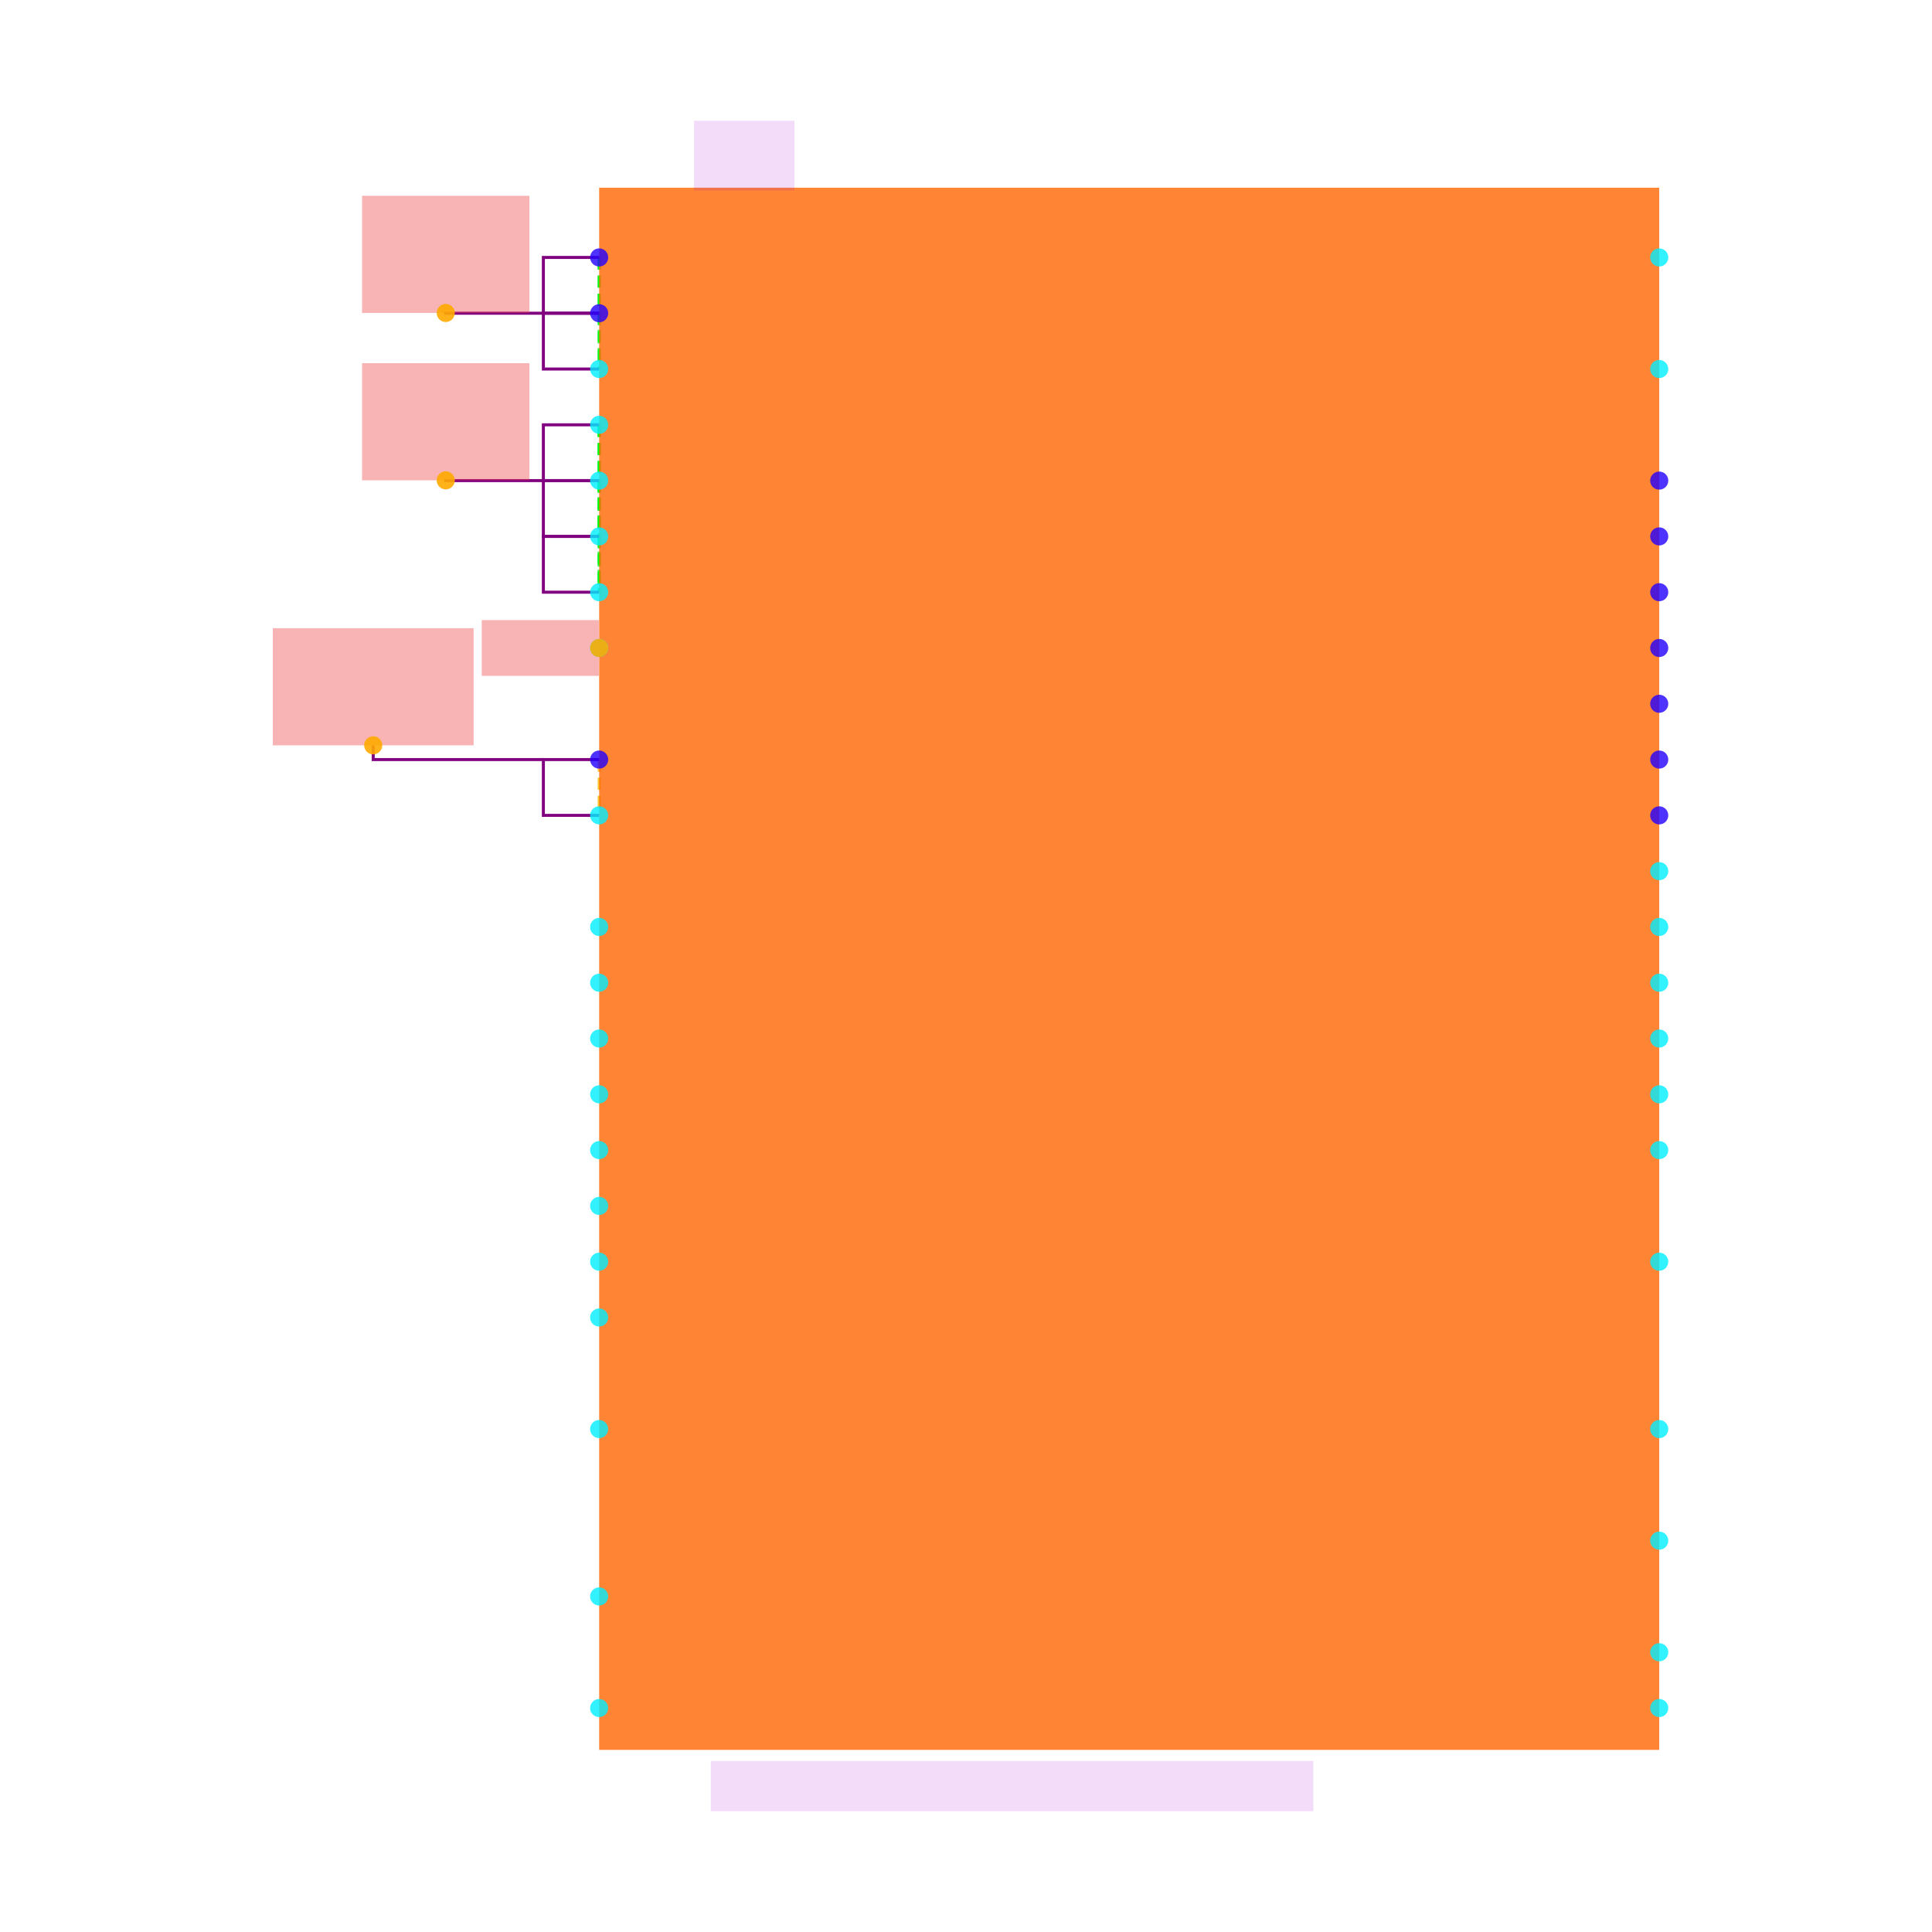
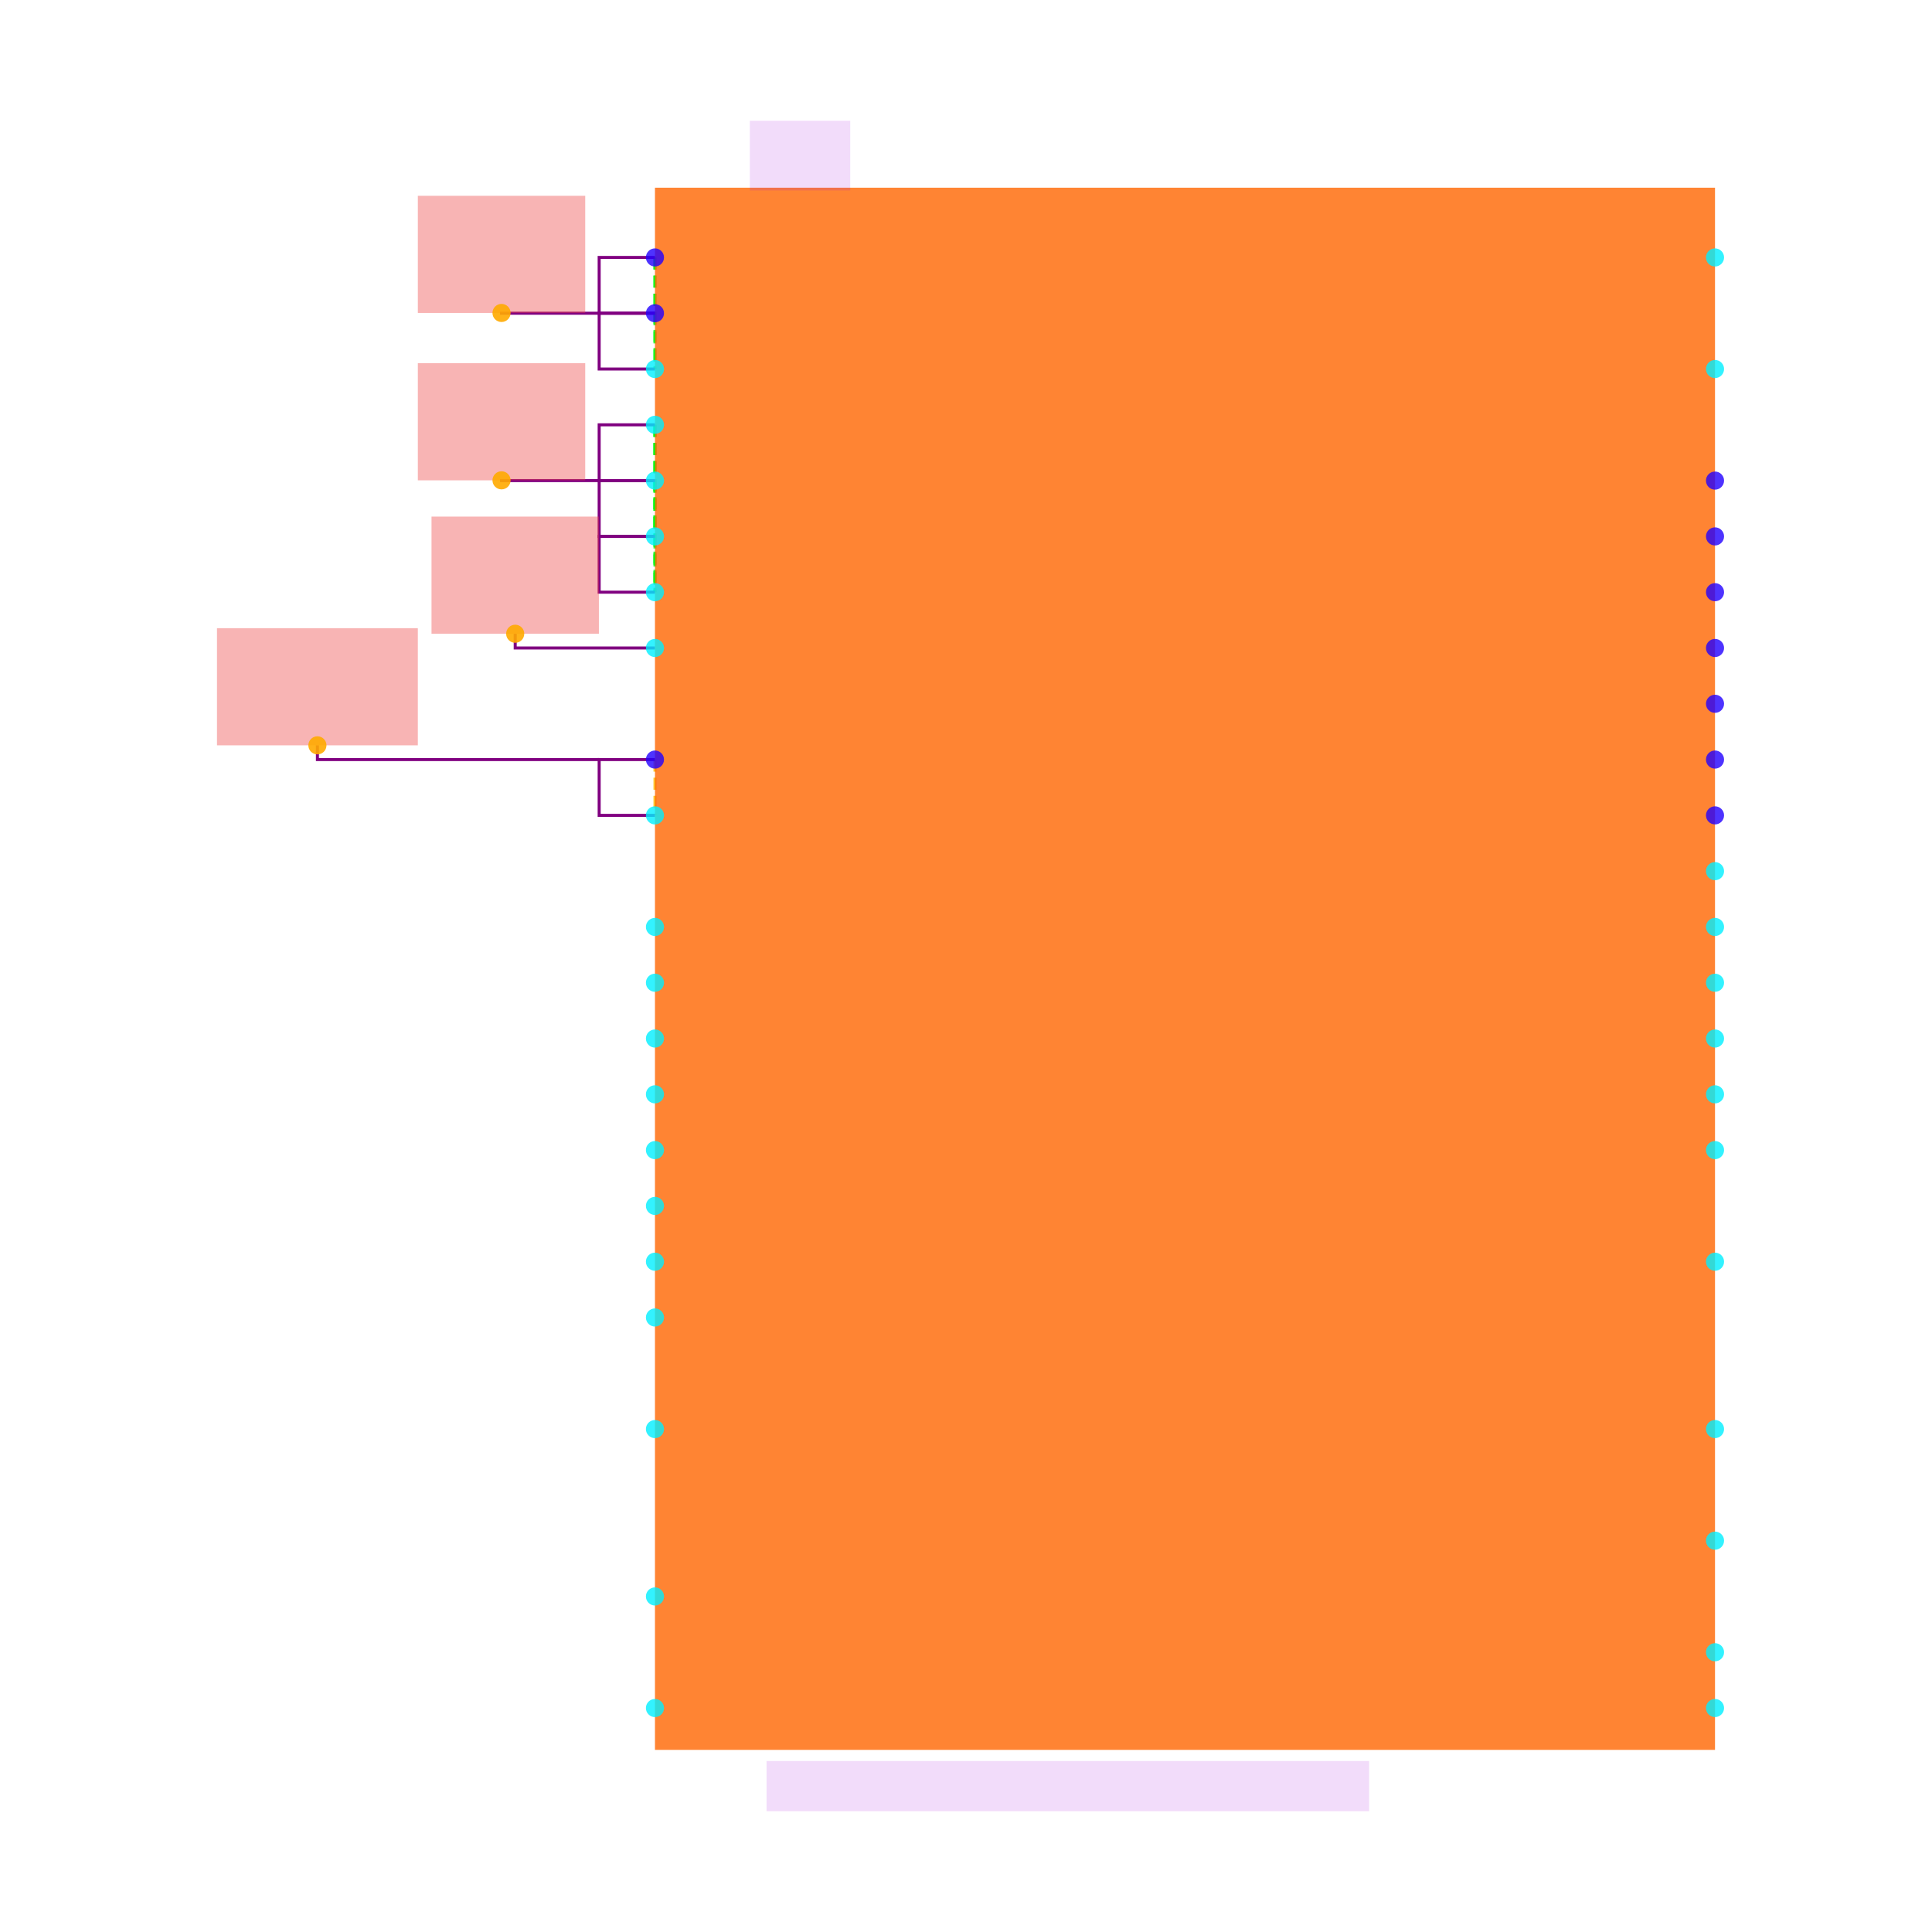
<svg xmlns="http://www.w3.org/2000/svg" width="640" height="640" viewBox="0 0 640 640">
  <rect width="100%" height="100%" fill="white" />
  <g>
-     <polyline data-points="-1.9,2.550000000000001 -1.9,2.350000000000001" data-type="line" data-label="" points="198.482,85.281 198.482,103.762" fill="none" stroke="hsl(124, 100%, 50%, 0.8)" stroke-width="1px" stroke-dasharray="4 2" />
-   </g>
-   <g>
-     <polyline data-points="-1.9,2.550000000000001 -1.9,2.1500000000000012" data-type="line" data-label="" points="198.482,85.281 198.482,122.244" fill="none" stroke="hsl(124, 100%, 50%, 0.8)" stroke-width="1px" stroke-dasharray="4 2" />
-   </g>
-   <g>
-     <polyline data-points="-1.9,2.350000000000001 -1.9,2.1500000000000012" data-type="line" data-label="" points="198.482,103.762 198.482,122.244" fill="none" stroke="hsl(124, 100%, 50%, 0.8)" stroke-width="1px" stroke-dasharray="4 2" />
-   </g>
-   <g>
-     <polyline data-points="-1.9,0.7500000000000013 -1.9,0.5500000000000014" data-type="line" data-label="" points="198.482,251.617 198.482,270.099" fill="none" stroke="hsl(44, 100%, 50%, 0.8)" stroke-width="1px" stroke-dasharray="4 2" />
-   </g>
-   <g>
-     <polyline data-points="-1.9,1.950000000000001 -1.9,1.750000000000001" data-type="line" data-label="" points="198.482,140.726 198.482,159.208" fill="none" stroke="hsl(125, 100%, 50%, 0.8)" stroke-width="1px" stroke-dasharray="4 2" />
-   </g>
-   <g>
-     <polyline data-points="-1.9,1.950000000000001 -1.9,1.5500000000000012" data-type="line" data-label="" points="198.482,140.726 198.482,177.69" fill="none" stroke="hsl(125, 100%, 50%, 0.8)" stroke-width="1px" stroke-dasharray="4 2" />
-   </g>
-   <g>
-     <polyline data-points="-1.9,1.950000000000001 -1.9,1.3500000000000012" data-type="line" data-label="" points="198.482,140.726 198.482,196.172" fill="none" stroke="hsl(125, 100%, 50%, 0.8)" stroke-width="1px" stroke-dasharray="4 2" />
-   </g>
-   <g>
-     <polyline data-points="-1.9,1.750000000000001 -1.9,1.5500000000000012" data-type="line" data-label="" points="198.482,159.208 198.482,177.69" fill="none" stroke="hsl(125, 100%, 50%, 0.8)" stroke-width="1px" stroke-dasharray="4 2" />
-   </g>
-   <g>
-     <polyline data-points="-1.9,1.750000000000001 -1.9,1.3500000000000012" data-type="line" data-label="" points="198.482,159.208 198.482,196.172" fill="none" stroke="hsl(125, 100%, 50%, 0.8)" stroke-width="1px" stroke-dasharray="4 2" />
-   </g>
-   <g>
-     <polyline data-points="-1.9,1.5500000000000012 -1.9,1.3500000000000012" data-type="line" data-label="" points="198.482,177.69 198.482,196.172" fill="none" stroke="hsl(125, 100%, 50%, 0.8)" stroke-width="1px" stroke-dasharray="4 2" />
-   </g>
-   <g>
-     <polyline data-points="-1.9,2.350000000000001 -2.0999999999999996,2.350000000000001 -2.0999999999999996,2.550000000000001 -1.9,2.550000000000001" data-type="line" data-label="" points="198.482,103.762 180,103.762 180,85.281 198.482,85.281" fill="none" stroke="purple" stroke-width="1px" />
-   </g>
-   <g>
-     <polyline data-points="-1.9,2.1500000000000012 -2.0999999999999996,2.1500000000000012 -2.0999999999999996,2.350000000000001 -1.9,2.350000000000001" data-type="line" data-label="" points="198.482,122.244 180,122.244 180,103.762 198.482,103.762" fill="none" stroke="purple" stroke-width="1px" />
-   </g>
-   <g>
-     <polyline data-points="-1.9,0.7500000000000013 -2.0999999999999996,0.7500000000000013 -2.0999999999999996,0.5500000000000014 -1.9,0.5500000000000014" data-type="line" data-label="" points="198.482,251.617 180,251.617 180,270.099 198.482,270.099" fill="none" stroke="purple" stroke-width="1px" />
-   </g>
-   <g>
-     <polyline data-points="-1.9,1.750000000000001 -2.0999999999999996,1.750000000000001 -2.0999999999999996,1.950000000000001 -1.9,1.950000000000001" data-type="line" data-label="" points="198.482,159.208 180,159.208 180,140.726 198.482,140.726" fill="none" stroke="purple" stroke-width="1px" />
-   </g>
-   <g>
-     <polyline data-points="-1.9,1.5500000000000012 -2.0999999999999996,1.5500000000000012 -2.0999999999999996,1.750000000000001 -1.9,1.750000000000001" data-type="line" data-label="" points="198.482,177.69 180,177.69 180,159.208 198.482,159.208" fill="none" stroke="purple" stroke-width="1px" />
-   </g>
-   <g>
-     <polyline data-points="-1.9,1.3500000000000012 -2.0999999999999996,1.3500000000000012 -2.0999999999999996,1.5500000000000012 -1.9,1.5500000000000012" data-type="line" data-label="" points="198.482,196.172 180,196.172 180,177.69 198.482,177.69" fill="none" stroke="purple" stroke-width="1px" />
-   </g>
-   <g>
-     <polyline data-points="-2.0999999999999996,2.350000000000001 -2.4499999999999993,2.350000000000001 -2.4499999999999993,2.351000000000001" data-type="line" data-label="" points="180,103.762 147.657,103.762 147.657,103.67" fill="none" stroke="purple" stroke-width="1px" />
-   </g>
-   <g>
-     <polyline data-points="-2.0999999999999996,0.7500000000000013 -2.7099999999999995,0.7500000000000013 -2.7099999999999995,0.8010000000000014" data-type="line" data-label="" points="180,251.617 123.63,251.617 123.63,246.904" fill="none" stroke="purple" stroke-width="1px" />
-   </g>
-   <g>
-     <polyline data-points="-2.0999999999999996,1.750000000000001 -2.4499999999999993,1.750000000000001 -2.4499999999999993,1.751000000000001" data-type="line" data-label="" points="180,159.208 147.657,159.208 147.657,159.116" fill="none" stroke="purple" stroke-width="1px" />
-   </g>
-   <g>
-     <rect data-type="rect" data-label="schematic_component_0" data-x="0" data-y="0" x="198.482" y="62.178" width="351.155" height="517.492" fill="hsl(24, 100%, 50%, 0.8)" stroke="black" stroke-width="0.011" />
-   </g>
-   <g>
-     <rect data-type="rect" data-label="CC2745R10E0WRHARQ1" data-x="-0.41999999999999993" data-y="-2.9299999999999997" x="235.446" y="583.366" width="199.604" height="16.634" fill="rgba(160, 0, 220, 0.14)" stroke="black" stroke-width="0.011" />
-   </g>
-   <g>
-     <rect data-type="rect" data-label="U1" data-x="-1.38" data-y="2.915" x="229.901" y="40" width="33.267" height="23.102" fill="rgba(160, 0, 220, 0.14)" stroke="black" stroke-width="0.011" />
-   </g>
-   <g>
-     <rect data-type="rect" data-label="netId: VDDR globalConnNetId: connectivity_net0" data-x="-2.4499999999999993" data-y="2.561000000000001" x="119.934" y="64.858" width="55.446" height="38.812" fill="#ef444466" stroke="#ef4444" stroke-width="0.011" />
-   </g>
-   <g>
-     <rect data-type="rect" data-label="netId: VDDIO globalConnNetId: connectivity_net1" data-x="-2.7099999999999995" data-y="1.0110000000000015" x="90.363" y="208.092" width="66.535" height="38.812" fill="#ef444466" stroke="#ef4444" stroke-width="0.011" />
-   </g>
-   <g>
-     <rect data-type="rect" data-label="netId: VDDS globalConnNetId: connectivity_net2" data-x="-2.4499999999999993" data-y="1.961000000000001" x="119.934" y="120.304" width="55.446" height="38.812" fill="#ef444466" stroke="#ef4444" stroke-width="0.011" />
-   </g>
-   <g>
-     <rect data-type="rect" data-label="netId: VDDD globalConnNetId: connectivity_net3" data-x="-2.1109999999999998" data-y="1.1500000000000012" x="159.578" y="205.413" width="38.812" height="18.482" fill="#ef444466" stroke="#ef4444" stroke-width="0.011" />
-   </g>
-   <g>
-     <circle data-type="point" data-label="schematic_port_0 x-" data-x="-1.9" data-y="2.550000000000001" cx="198.482" cy="85.281" r="3" fill="hsl(248, 100%, 50%, 0.8)" />
-   </g>
-   <g>
-     <circle data-type="point" data-label="schematic_port_1 x-" data-x="-1.9" data-y="2.350000000000001" cx="198.482" cy="103.762" r="3" fill="hsl(248, 100%, 50%, 0.8)" />
-   </g>
-   <g>
-     <circle data-type="point" data-label="schematic_port_2 x+" data-x="1.9" data-y="1.7500000000000004" cx="549.637" cy="159.208" r="3" fill="hsl(248, 100%, 50%, 0.8)" />
-   </g>
-   <g>
-     <circle data-type="point" data-label="schematic_port_3 x+" data-x="1.9" data-y="1.5500000000000003" cx="549.637" cy="177.69" r="3" fill="hsl(248, 100%, 50%, 0.8)" />
-   </g>
-   <g>
-     <circle data-type="point" data-label="schematic_port_4 x+" data-x="1.9" data-y="1.3500000000000005" cx="549.637" cy="196.172" r="3" fill="hsl(248, 100%, 50%, 0.8)" />
-   </g>
-   <g>
-     <circle data-type="point" data-label="schematic_port_5 x+" data-x="1.9" data-y="1.1500000000000004" cx="549.637" cy="214.653" r="3" fill="hsl(248, 100%, 50%, 0.8)" />
-   </g>
-   <g>
-     <circle data-type="point" data-label="schematic_port_6 x+" data-x="1.9" data-y="0.9500000000000002" cx="549.637" cy="233.135" r="3" fill="hsl(248, 100%, 50%, 0.8)" />
-   </g>
-   <g>
-     <circle data-type="point" data-label="schematic_port_7 x+" data-x="1.9" data-y="0.75" cx="549.637" cy="251.617" r="3" fill="hsl(248, 100%, 50%, 0.8)" />
-   </g>
-   <g>
-     <circle data-type="point" data-label="schematic_port_8 x-" data-x="-1.9" data-y="0.7500000000000013" cx="198.482" cy="251.617" r="3" fill="hsl(248, 100%, 50%, 0.8)" />
-   </g>
-   <g>
-     <circle data-type="point" data-label="schematic_port_9 x+" data-x="1.9" data-y="0.5499999999999998" cx="549.637" cy="270.099" r="3" fill="hsl(248, 100%, 50%, 0.8)" />
-   </g>
-   <g>
-     <circle data-type="point" data-label="schematic_port_10 x+" data-x="1.9" data-y="0.34999999999999964" cx="549.637" cy="288.581" r="3" fill="hsl(184, 100%, 50%, 0.8)" />
-   </g>
-   <g>
-     <circle data-type="point" data-label="schematic_port_11 x+" data-x="1.9" data-y="0.14999999999999947" cx="549.637" cy="307.063" r="3" fill="hsl(184, 100%, 50%, 0.8)" />
-   </g>
-   <g>
-     <circle data-type="point" data-label="schematic_port_12 x+" data-x="1.9" data-y="-0.05000000000000071" cx="549.637" cy="325.545" r="3" fill="hsl(184, 100%, 50%, 0.8)" />
-   </g>
-   <g>
-     <circle data-type="point" data-label="schematic_port_13 x+" data-x="1.9" data-y="-0.2500000000000009" cx="549.637" cy="344.026" r="3" fill="hsl(184, 100%, 50%, 0.8)" />
-   </g>
-   <g>
-     <circle data-type="point" data-label="schematic_port_14 x+" data-x="1.9" data-y="-0.45000000000000107" cx="549.637" cy="362.508" r="3" fill="hsl(184, 100%, 50%, 0.8)" />
-   </g>
-   <g>
-     <circle data-type="point" data-label="schematic_port_15 x+" data-x="1.9" data-y="-0.6500000000000012" cx="549.637" cy="380.99" r="3" fill="hsl(184, 100%, 50%, 0.8)" />
-   </g>
-   <g>
-     <circle data-type="point" data-label="schematic_port_16 x-" data-x="-1.9" data-y="0.5500000000000014" cx="198.482" cy="270.099" r="3" fill="hsl(184, 100%, 50%, 0.8)" />
-   </g>
-   <g>
-     <circle data-type="point" data-label="schematic_port_17 x-" data-x="-1.9" data-y="1.950000000000001" cx="198.482" cy="140.726" r="3" fill="hsl(184, 100%, 50%, 0.8)" />
-   </g>
-   <g>
-     <circle data-type="point" data-label="schematic_port_18 x-" data-x="-1.9" data-y="0.15000000000000124" cx="198.482" cy="307.063" r="3" fill="hsl(184, 100%, 50%, 0.8)" />
-   </g>
-   <g>
-     <circle data-type="point" data-label="schematic_port_19 x-" data-x="-1.9" data-y="-0.049999999999998934" cx="198.482" cy="325.545" r="3" fill="hsl(184, 100%, 50%, 0.8)" />
-   </g>
-   <g>
-     <circle data-type="point" data-label="schematic_port_20 x-" data-x="-1.9" data-y="-0.2499999999999991" cx="198.482" cy="344.026" r="3" fill="hsl(184, 100%, 50%, 0.8)" />
-   </g>
-   <g>
-     <circle data-type="point" data-label="schematic_port_21 x-" data-x="-1.9" data-y="-0.4499999999999993" cx="198.482" cy="362.508" r="3" fill="hsl(184, 100%, 50%, 0.8)" />
-   </g>
-   <g>
-     <circle data-type="point" data-label="schematic_port_22 x-" data-x="-1.9" data-y="-0.6499999999999995" cx="198.482" cy="380.99" r="3" fill="hsl(184, 100%, 50%, 0.8)" />
-   </g>
-   <g>
-     <circle data-type="point" data-label="schematic_port_23 x-" data-x="-1.9" data-y="-0.8499999999999996" cx="198.482" cy="399.472" r="3" fill="hsl(184, 100%, 50%, 0.8)" />
-   </g>
-   <g>
-     <circle data-type="point" data-label="schematic_port_24 x+" data-x="1.9" data-y="2.150000000000001" cx="549.637" cy="122.244" r="3" fill="hsl(184, 100%, 50%, 0.8)" />
-   </g>
-   <g>
-     <circle data-type="point" data-label="schematic_port_25 x-" data-x="-1.9" data-y="-1.65" cx="198.482" cy="473.399" r="3" fill="hsl(184, 100%, 50%, 0.8)" />
-   </g>
-   <g>
-     <circle data-type="point" data-label="schematic_port_26 x-" data-x="-1.9" data-y="-2.2500000000000004" cx="198.482" cy="528.845" r="3" fill="hsl(184, 100%, 50%, 0.8)" />
-   </g>
-   <g>
-     <circle data-type="point" data-label="schematic_port_27 x-" data-x="-1.9" data-y="1.1500000000000012" cx="198.482" cy="214.653" r="3" fill="hsl(184, 100%, 50%, 0.8)" />
-   </g>
-   <g>
-     <circle data-type="point" data-label="schematic_port_28 x-" data-x="-1.9" data-y="1.750000000000001" cx="198.482" cy="159.208" r="3" fill="hsl(184, 100%, 50%, 0.8)" />
-   </g>
-   <g>
-     <circle data-type="point" data-label="schematic_port_29 x-" data-x="-1.9" data-y="-2.650000000000001" cx="198.482" cy="565.809" r="3" fill="hsl(184, 100%, 50%, 0.8)" />
-   </g>
-   <g>
-     <circle data-type="point" data-label="schematic_port_30 x-" data-x="-1.9" data-y="1.5500000000000012" cx="198.482" cy="177.69" r="3" fill="hsl(184, 100%, 50%, 0.8)" />
-   </g>
-   <g>
-     <circle data-type="point" data-label="schematic_port_31 x-" data-x="-1.9" data-y="-1.0499999999999998" cx="198.482" cy="417.954" r="3" fill="hsl(184, 100%, 50%, 0.8)" />
-   </g>
-   <g>
-     <circle data-type="point" data-label="schematic_port_32 x-" data-x="-1.9" data-y="-1.25" cx="198.482" cy="436.436" r="3" fill="hsl(184, 100%, 50%, 0.8)" />
-   </g>
-   <g>
-     <circle data-type="point" data-label="schematic_port_33 x-" data-x="-1.9" data-y="2.1500000000000012" cx="198.482" cy="122.244" r="3" fill="hsl(184, 100%, 50%, 0.8)" />
-   </g>
-   <g>
-     <circle data-type="point" data-label="schematic_port_34 x+" data-x="1.9" data-y="-1.0500000000000012" cx="549.637" cy="417.954" r="3" fill="hsl(184, 100%, 50%, 0.8)" />
-   </g>
-   <g>
-     <circle data-type="point" data-label="schematic_port_35 x+" data-x="1.9" data-y="-1.6500000000000012" cx="549.637" cy="473.399" r="3" fill="hsl(184, 100%, 50%, 0.8)" />
-   </g>
-   <g>
-     <circle data-type="point" data-label="schematic_port_36 x+" data-x="1.9" data-y="-2.050000000000001" cx="549.637" cy="510.363" r="3" fill="hsl(184, 100%, 50%, 0.8)" />
-   </g>
-   <g>
-     <circle data-type="point" data-label="schematic_port_37 x-" data-x="-1.9" data-y="1.3500000000000012" cx="198.482" cy="196.172" r="3" fill="hsl(184, 100%, 50%, 0.8)" />
-   </g>
-   <g>
-     <circle data-type="point" data-label="schematic_port_38 x+" data-x="1.9" data-y="2.550000000000001" cx="549.637" cy="85.281" r="3" fill="hsl(184, 100%, 50%, 0.8)" />
-   </g>
-   <g>
-     <circle data-type="point" data-label="schematic_port_39 x+" data-x="1.9" data-y="-2.450000000000001" cx="549.637" cy="547.327" r="3" fill="hsl(184, 100%, 50%, 0.8)" />
-   </g>
-   <g>
-     <circle data-type="point" data-label="schematic_port_40 x+" data-x="1.9" data-y="-2.6500000000000012" cx="549.637" cy="565.809" r="3" fill="hsl(184, 100%, 50%, 0.8)" />
-   </g>
-   <g>
-     <circle data-type="point" data-label="anchorPoint orientation: y+" data-x="-2.4499999999999993" data-y="2.351000000000001" cx="147.657" cy="103.67" r="3" fill="hsl(40, 100%, 50%, 0.9)" />
-   </g>
-   <g>
-     <circle data-type="point" data-label="anchorPoint orientation: y+" data-x="-2.7099999999999995" data-y="0.8010000000000014" cx="123.63" cy="246.904" r="3" fill="hsl(40, 100%, 50%, 0.9)" />
-   </g>
-   <g>
-     <circle data-type="point" data-label="anchorPoint orientation: y+" data-x="-2.4499999999999993" data-y="1.751000000000001" cx="147.657" cy="159.116" r="3" fill="hsl(40, 100%, 50%, 0.9)" />
-   </g>
-   <g>
-     <circle data-type="point" data-label="anchorPoint orientation: x-" data-x="-1.9" data-y="1.1500000000000012" cx="198.482" cy="214.653" r="3" fill="hsl(40, 100%, 50%, 0.9)" />
+     <polyline data-points="-1.9,2.550000000000001 -1.9,2.350000000000001" data-type="line" data-label="" points="216.964,85.281 216.964,103.762" fill="none" stroke="hsl(124, 100%, 50%, 0.8)" stroke-width="1px" stroke-dasharray="4 2" />
+   </g>
+   <g>
+     <polyline data-points="-1.9,2.550000000000001 -1.9,2.1500000000000012" data-type="line" data-label="" points="216.964,85.281 216.964,122.244" fill="none" stroke="hsl(124, 100%, 50%, 0.8)" stroke-width="1px" stroke-dasharray="4 2" />
+   </g>
+   <g>
+     <polyline data-points="-1.9,2.350000000000001 -1.9,2.1500000000000012" data-type="line" data-label="" points="216.964,103.762 216.964,122.244" fill="none" stroke="hsl(124, 100%, 50%, 0.8)" stroke-width="1px" stroke-dasharray="4 2" />
+   </g>
+   <g>
+     <polyline data-points="-1.9,0.7500000000000013 -1.9,0.5500000000000014" data-type="line" data-label="" points="216.964,251.617 216.964,270.099" fill="none" stroke="hsl(44, 100%, 50%, 0.8)" stroke-width="1px" stroke-dasharray="4 2" />
+   </g>
+   <g>
+     <polyline data-points="-1.9,1.950000000000001 -1.9,1.750000000000001" data-type="line" data-label="" points="216.964,140.726 216.964,159.208" fill="none" stroke="hsl(125, 100%, 50%, 0.8)" stroke-width="1px" stroke-dasharray="4 2" />
+   </g>
+   <g>
+     <polyline data-points="-1.9,1.950000000000001 -1.9,1.5500000000000012" data-type="line" data-label="" points="216.964,140.726 216.964,177.69" fill="none" stroke="hsl(125, 100%, 50%, 0.8)" stroke-width="1px" stroke-dasharray="4 2" />
+   </g>
+   <g>
+     <polyline data-points="-1.9,1.950000000000001 -1.9,1.3500000000000012" data-type="line" data-label="" points="216.964,140.726 216.964,196.172" fill="none" stroke="hsl(125, 100%, 50%, 0.8)" stroke-width="1px" stroke-dasharray="4 2" />
+   </g>
+   <g>
+     <polyline data-points="-1.9,1.750000000000001 -1.9,1.5500000000000012" data-type="line" data-label="" points="216.964,159.208 216.964,177.69" fill="none" stroke="hsl(125, 100%, 50%, 0.8)" stroke-width="1px" stroke-dasharray="4 2" />
+   </g>
+   <g>
+     <polyline data-points="-1.9,1.750000000000001 -1.9,1.3500000000000012" data-type="line" data-label="" points="216.964,159.208 216.964,196.172" fill="none" stroke="hsl(125, 100%, 50%, 0.8)" stroke-width="1px" stroke-dasharray="4 2" />
+   </g>
+   <g>
+     <polyline data-points="-1.9,1.5500000000000012 -1.9,1.3500000000000012" data-type="line" data-label="" points="216.964,177.69 216.964,196.172" fill="none" stroke="hsl(125, 100%, 50%, 0.8)" stroke-width="1px" stroke-dasharray="4 2" />
+   </g>
+   <g>
+     <polyline data-points="-1.9,2.350000000000001 -2.0999999999999996,2.350000000000001 -2.0999999999999996,2.550000000000001 -1.9,2.550000000000001" data-type="line" data-label="" points="216.964,103.762 198.482,103.762 198.482,85.281 216.964,85.281" fill="none" stroke="purple" stroke-width="1px" />
+   </g>
+   <g>
+     <polyline data-points="-1.9,2.1500000000000012 -2.0999999999999996,2.1500000000000012 -2.0999999999999996,2.350000000000001 -1.9,2.350000000000001" data-type="line" data-label="" points="216.964,122.244 198.482,122.244 198.482,103.762 216.964,103.762" fill="none" stroke="purple" stroke-width="1px" />
+   </g>
+   <g>
+     <polyline data-points="-1.9,0.7500000000000013 -2.0999999999999996,0.7500000000000013 -2.0999999999999996,0.5500000000000014 -1.9,0.5500000000000014" data-type="line" data-label="" points="216.964,251.617 198.482,251.617 198.482,270.099 216.964,270.099" fill="none" stroke="purple" stroke-width="1px" />
+   </g>
+   <g>
+     <polyline data-points="-1.9,1.750000000000001 -2.0999999999999996,1.750000000000001 -2.0999999999999996,1.950000000000001 -1.9,1.950000000000001" data-type="line" data-label="" points="216.964,159.208 198.482,159.208 198.482,140.726 216.964,140.726" fill="none" stroke="purple" stroke-width="1px" />
+   </g>
+   <g>
+     <polyline data-points="-1.9,1.5500000000000012 -2.0999999999999996,1.5500000000000012 -2.0999999999999996,1.750000000000001 -1.9,1.750000000000001" data-type="line" data-label="" points="216.964,177.69 198.482,177.69 198.482,159.208 216.964,159.208" fill="none" stroke="purple" stroke-width="1px" />
+   </g>
+   <g>
+     <polyline data-points="-1.9,1.3500000000000012 -2.0999999999999996,1.3500000000000012 -2.0999999999999996,1.5500000000000012 -1.9,1.5500000000000012" data-type="line" data-label="" points="216.964,196.172 198.482,196.172 198.482,177.69 216.964,177.69" fill="none" stroke="purple" stroke-width="1px" />
+   </g>
+   <g>
+     <polyline data-points="-2.0999999999999996,2.350000000000001 -2.4499999999999993,2.350000000000001 -2.4499999999999993,2.351000000000001" data-type="line" data-label="" points="198.482,103.762 166.139,103.762 166.139,103.67" fill="none" stroke="purple" stroke-width="1px" />
+   </g>
+   <g>
+     <polyline data-points="-2.0999999999999996,1.750000000000001 -2.4499999999999993,1.750000000000001 -2.4499999999999993,1.751000000000001" data-type="line" data-label="" points="198.482,159.208 166.139,159.208 166.139,159.116" fill="none" stroke="purple" stroke-width="1px" />
+   </g>
+   <g>
+     <polyline data-points="-1.9,1.1500000000000012 -2.401,1.1500000000000012 -2.401,1.2010000000000012" data-type="line" data-label="" points="216.964,214.653 170.667,214.653 170.667,209.941" fill="none" stroke="purple" stroke-width="1px" />
+   </g>
+   <g>
+     <polyline data-points="-2.0999999999999996,0.7500000000000013 -3.1099999999999994,0.7500000000000013 -3.1099999999999994,0.8010000000000014" data-type="line" data-label="" points="198.482,251.617 105.149,251.617 105.149,246.904" fill="none" stroke="purple" stroke-width="1px" />
+   </g>
+   <g>
+     <rect data-type="rect" data-label="schematic_component_0" data-x="0" data-y="0" x="216.964" y="62.178" width="351.155" height="517.492" fill="hsl(24, 100%, 50%, 0.8)" stroke="black" stroke-width="0.011" />
+   </g>
+   <g>
+     <rect data-type="rect" data-label="CC2745R10E0WRHARQ1" data-x="-0.41999999999999993" data-y="-2.9299999999999997" x="253.927" y="583.366" width="199.604" height="16.634" fill="rgba(160, 0, 220, 0.14)" stroke="black" stroke-width="0.011" />
+   </g>
+   <g>
+     <rect data-type="rect" data-label="U1" data-x="-1.38" data-y="2.915" x="248.383" y="40" width="33.267" height="23.102" fill="rgba(160, 0, 220, 0.14)" stroke="black" stroke-width="0.011" />
+   </g>
+   <g>
+     <rect data-type="rect" data-label="netId: VDDR globalConnNetId: connectivity_net0" data-x="-2.4499999999999993" data-y="2.561000000000001" x="138.416" y="64.858" width="55.446" height="38.812" fill="#ef444466" stroke="#ef4444" stroke-width="0.011" />
+   </g>
+   <g>
+     <rect data-type="rect" data-label="netId: VDDIO globalConnNetId: connectivity_net1" data-x="-3.1099999999999994" data-y="1.0110000000000015" x="71.881" y="208.092" width="66.535" height="38.812" fill="#ef444466" stroke="#ef4444" stroke-width="0.011" />
+   </g>
+   <g>
+     <rect data-type="rect" data-label="netId: VDDS globalConnNetId: connectivity_net2" data-x="-2.4499999999999993" data-y="1.961000000000001" x="138.416" y="120.304" width="55.446" height="38.812" fill="#ef444466" stroke="#ef4444" stroke-width="0.011" />
+   </g>
+   <g>
+     <rect data-type="rect" data-label="netId: VDDD globalConnNetId: connectivity_net3" data-x="-2.401" data-y="1.4110000000000011" x="142.944" y="171.129" width="55.446" height="38.812" fill="#ef444466" stroke="#ef4444" stroke-width="0.011" />
+   </g>
+   <g>
+     <circle data-type="point" data-label="schematic_port_0 x-" data-x="-1.9" data-y="2.550000000000001" cx="216.964" cy="85.281" r="3" fill="hsl(248, 100%, 50%, 0.8)" />
+   </g>
+   <g>
+     <circle data-type="point" data-label="schematic_port_1 x-" data-x="-1.9" data-y="2.350000000000001" cx="216.964" cy="103.762" r="3" fill="hsl(248, 100%, 50%, 0.8)" />
+   </g>
+   <g>
+     <circle data-type="point" data-label="schematic_port_2 x+" data-x="1.9" data-y="1.7500000000000004" cx="568.119" cy="159.208" r="3" fill="hsl(248, 100%, 50%, 0.8)" />
+   </g>
+   <g>
+     <circle data-type="point" data-label="schematic_port_3 x+" data-x="1.9" data-y="1.5500000000000003" cx="568.119" cy="177.69" r="3" fill="hsl(248, 100%, 50%, 0.8)" />
+   </g>
+   <g>
+     <circle data-type="point" data-label="schematic_port_4 x+" data-x="1.9" data-y="1.3500000000000005" cx="568.119" cy="196.172" r="3" fill="hsl(248, 100%, 50%, 0.8)" />
+   </g>
+   <g>
+     <circle data-type="point" data-label="schematic_port_5 x+" data-x="1.9" data-y="1.1500000000000004" cx="568.119" cy="214.653" r="3" fill="hsl(248, 100%, 50%, 0.8)" />
+   </g>
+   <g>
+     <circle data-type="point" data-label="schematic_port_6 x+" data-x="1.9" data-y="0.9500000000000002" cx="568.119" cy="233.135" r="3" fill="hsl(248, 100%, 50%, 0.8)" />
+   </g>
+   <g>
+     <circle data-type="point" data-label="schematic_port_7 x+" data-x="1.9" data-y="0.75" cx="568.119" cy="251.617" r="3" fill="hsl(248, 100%, 50%, 0.8)" />
+   </g>
+   <g>
+     <circle data-type="point" data-label="schematic_port_8 x-" data-x="-1.9" data-y="0.7500000000000013" cx="216.964" cy="251.617" r="3" fill="hsl(248, 100%, 50%, 0.8)" />
+   </g>
+   <g>
+     <circle data-type="point" data-label="schematic_port_9 x+" data-x="1.9" data-y="0.5499999999999998" cx="568.119" cy="270.099" r="3" fill="hsl(248, 100%, 50%, 0.8)" />
+   </g>
+   <g>
+     <circle data-type="point" data-label="schematic_port_10 x+" data-x="1.9" data-y="0.34999999999999964" cx="568.119" cy="288.581" r="3" fill="hsl(184, 100%, 50%, 0.8)" />
+   </g>
+   <g>
+     <circle data-type="point" data-label="schematic_port_11 x+" data-x="1.9" data-y="0.14999999999999947" cx="568.119" cy="307.063" r="3" fill="hsl(184, 100%, 50%, 0.8)" />
+   </g>
+   <g>
+     <circle data-type="point" data-label="schematic_port_12 x+" data-x="1.9" data-y="-0.05000000000000071" cx="568.119" cy="325.545" r="3" fill="hsl(184, 100%, 50%, 0.8)" />
+   </g>
+   <g>
+     <circle data-type="point" data-label="schematic_port_13 x+" data-x="1.9" data-y="-0.2500000000000009" cx="568.119" cy="344.026" r="3" fill="hsl(184, 100%, 50%, 0.8)" />
+   </g>
+   <g>
+     <circle data-type="point" data-label="schematic_port_14 x+" data-x="1.9" data-y="-0.45000000000000107" cx="568.119" cy="362.508" r="3" fill="hsl(184, 100%, 50%, 0.8)" />
+   </g>
+   <g>
+     <circle data-type="point" data-label="schematic_port_15 x+" data-x="1.9" data-y="-0.6500000000000012" cx="568.119" cy="380.99" r="3" fill="hsl(184, 100%, 50%, 0.8)" />
+   </g>
+   <g>
+     <circle data-type="point" data-label="schematic_port_16 x-" data-x="-1.9" data-y="0.5500000000000014" cx="216.964" cy="270.099" r="3" fill="hsl(184, 100%, 50%, 0.8)" />
+   </g>
+   <g>
+     <circle data-type="point" data-label="schematic_port_17 x-" data-x="-1.9" data-y="1.950000000000001" cx="216.964" cy="140.726" r="3" fill="hsl(184, 100%, 50%, 0.8)" />
+   </g>
+   <g>
+     <circle data-type="point" data-label="schematic_port_18 x-" data-x="-1.9" data-y="0.15000000000000124" cx="216.964" cy="307.063" r="3" fill="hsl(184, 100%, 50%, 0.8)" />
+   </g>
+   <g>
+     <circle data-type="point" data-label="schematic_port_19 x-" data-x="-1.9" data-y="-0.049999999999998934" cx="216.964" cy="325.545" r="3" fill="hsl(184, 100%, 50%, 0.8)" />
+   </g>
+   <g>
+     <circle data-type="point" data-label="schematic_port_20 x-" data-x="-1.9" data-y="-0.2499999999999991" cx="216.964" cy="344.026" r="3" fill="hsl(184, 100%, 50%, 0.8)" />
+   </g>
+   <g>
+     <circle data-type="point" data-label="schematic_port_21 x-" data-x="-1.9" data-y="-0.4499999999999993" cx="216.964" cy="362.508" r="3" fill="hsl(184, 100%, 50%, 0.8)" />
+   </g>
+   <g>
+     <circle data-type="point" data-label="schematic_port_22 x-" data-x="-1.9" data-y="-0.6499999999999995" cx="216.964" cy="380.99" r="3" fill="hsl(184, 100%, 50%, 0.8)" />
+   </g>
+   <g>
+     <circle data-type="point" data-label="schematic_port_23 x-" data-x="-1.9" data-y="-0.8499999999999996" cx="216.964" cy="399.472" r="3" fill="hsl(184, 100%, 50%, 0.8)" />
+   </g>
+   <g>
+     <circle data-type="point" data-label="schematic_port_24 x+" data-x="1.9" data-y="2.150000000000001" cx="568.119" cy="122.244" r="3" fill="hsl(184, 100%, 50%, 0.8)" />
+   </g>
+   <g>
+     <circle data-type="point" data-label="schematic_port_25 x-" data-x="-1.9" data-y="-1.65" cx="216.964" cy="473.399" r="3" fill="hsl(184, 100%, 50%, 0.8)" />
+   </g>
+   <g>
+     <circle data-type="point" data-label="schematic_port_26 x-" data-x="-1.9" data-y="-2.2500000000000004" cx="216.964" cy="528.845" r="3" fill="hsl(184, 100%, 50%, 0.8)" />
+   </g>
+   <g>
+     <circle data-type="point" data-label="schematic_port_27 x-" data-x="-1.9" data-y="1.1500000000000012" cx="216.964" cy="214.653" r="3" fill="hsl(184, 100%, 50%, 0.8)" />
+   </g>
+   <g>
+     <circle data-type="point" data-label="schematic_port_28 x-" data-x="-1.9" data-y="1.750000000000001" cx="216.964" cy="159.208" r="3" fill="hsl(184, 100%, 50%, 0.8)" />
+   </g>
+   <g>
+     <circle data-type="point" data-label="schematic_port_29 x-" data-x="-1.9" data-y="-2.650000000000001" cx="216.964" cy="565.809" r="3" fill="hsl(184, 100%, 50%, 0.8)" />
+   </g>
+   <g>
+     <circle data-type="point" data-label="schematic_port_30 x-" data-x="-1.9" data-y="1.5500000000000012" cx="216.964" cy="177.69" r="3" fill="hsl(184, 100%, 50%, 0.8)" />
+   </g>
+   <g>
+     <circle data-type="point" data-label="schematic_port_31 x-" data-x="-1.9" data-y="-1.0499999999999998" cx="216.964" cy="417.954" r="3" fill="hsl(184, 100%, 50%, 0.8)" />
+   </g>
+   <g>
+     <circle data-type="point" data-label="schematic_port_32 x-" data-x="-1.9" data-y="-1.25" cx="216.964" cy="436.436" r="3" fill="hsl(184, 100%, 50%, 0.8)" />
+   </g>
+   <g>
+     <circle data-type="point" data-label="schematic_port_33 x-" data-x="-1.9" data-y="2.1500000000000012" cx="216.964" cy="122.244" r="3" fill="hsl(184, 100%, 50%, 0.8)" />
+   </g>
+   <g>
+     <circle data-type="point" data-label="schematic_port_34 x+" data-x="1.9" data-y="-1.0500000000000012" cx="568.119" cy="417.954" r="3" fill="hsl(184, 100%, 50%, 0.8)" />
+   </g>
+   <g>
+     <circle data-type="point" data-label="schematic_port_35 x+" data-x="1.9" data-y="-1.6500000000000012" cx="568.119" cy="473.399" r="3" fill="hsl(184, 100%, 50%, 0.8)" />
+   </g>
+   <g>
+     <circle data-type="point" data-label="schematic_port_36 x+" data-x="1.9" data-y="-2.050000000000001" cx="568.119" cy="510.363" r="3" fill="hsl(184, 100%, 50%, 0.8)" />
+   </g>
+   <g>
+     <circle data-type="point" data-label="schematic_port_37 x-" data-x="-1.9" data-y="1.3500000000000012" cx="216.964" cy="196.172" r="3" fill="hsl(184, 100%, 50%, 0.8)" />
+   </g>
+   <g>
+     <circle data-type="point" data-label="schematic_port_38 x+" data-x="1.9" data-y="2.550000000000001" cx="568.119" cy="85.281" r="3" fill="hsl(184, 100%, 50%, 0.8)" />
+   </g>
+   <g>
+     <circle data-type="point" data-label="schematic_port_39 x+" data-x="1.9" data-y="-2.450000000000001" cx="568.119" cy="547.327" r="3" fill="hsl(184, 100%, 50%, 0.8)" />
+   </g>
+   <g>
+     <circle data-type="point" data-label="schematic_port_40 x+" data-x="1.9" data-y="-2.6500000000000012" cx="568.119" cy="565.809" r="3" fill="hsl(184, 100%, 50%, 0.8)" />
+   </g>
+   <g>
+     <circle data-type="point" data-label="anchorPoint orientation: y+" data-x="-2.4499999999999993" data-y="2.351000000000001" cx="166.139" cy="103.67" r="3" fill="hsl(40, 100%, 50%, 0.9)" />
+   </g>
+   <g>
+     <circle data-type="point" data-label="anchorPoint orientation: y+" data-x="-3.1099999999999994" data-y="0.8010000000000014" cx="105.149" cy="246.904" r="3" fill="hsl(40, 100%, 50%, 0.9)" />
+   </g>
+   <g>
+     <circle data-type="point" data-label="anchorPoint orientation: y+" data-x="-2.4499999999999993" data-y="1.751000000000001" cx="166.139" cy="159.116" r="3" fill="hsl(40, 100%, 50%, 0.9)" />
+   </g>
+   <g>
+     <circle data-type="point" data-label="anchorPoint orientation: y+" data-x="-2.401" data-y="1.2010000000000012" cx="170.667" cy="209.941" r="3" fill="hsl(40, 100%, 50%, 0.9)" />
  </g>
  <g id="crosshair" style="display: none">
    <line id="crosshair-h" y1="0" y2="640" stroke="#666" stroke-width="0.5" />
    <line id="crosshair-v" x1="0" x2="640" stroke="#666" stroke-width="0.5" />
    <text id="coordinates" font-family="monospace" font-size="12" fill="#666" />
  </g>
</svg>
